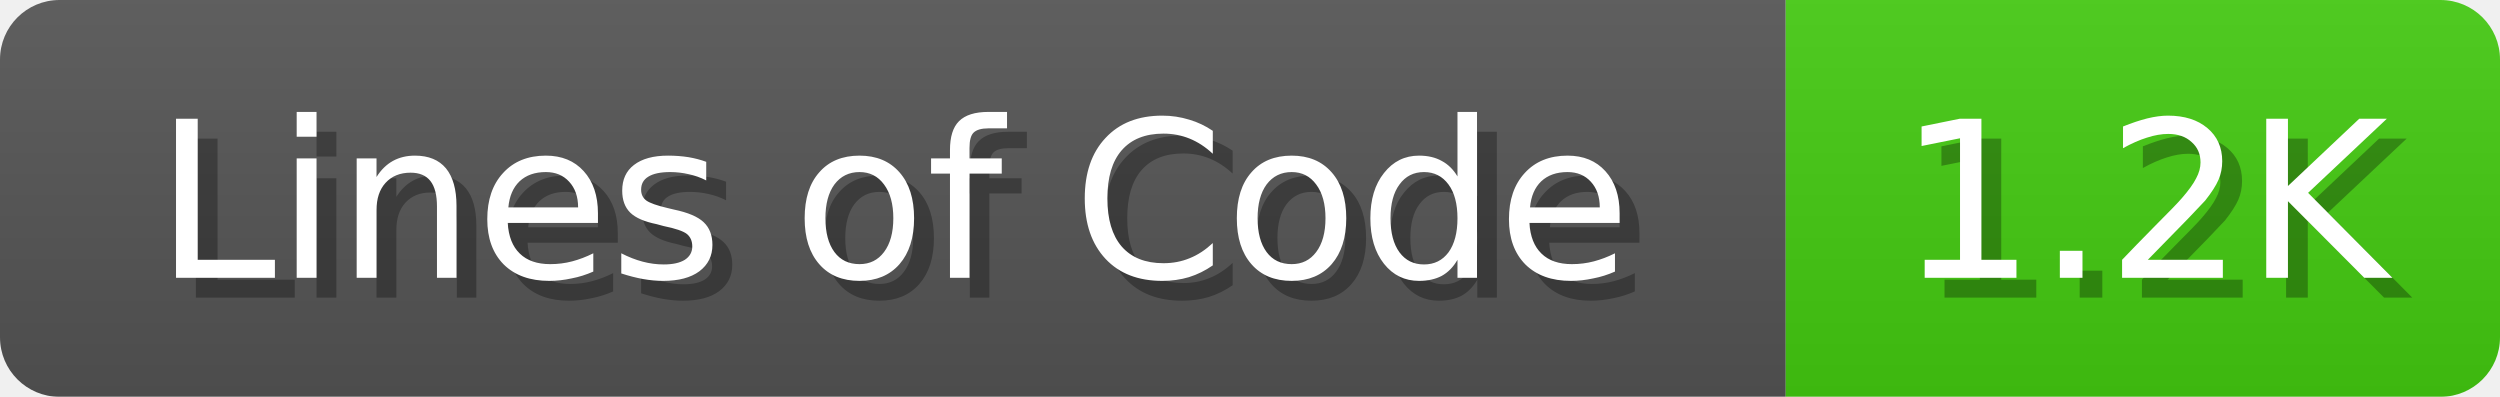
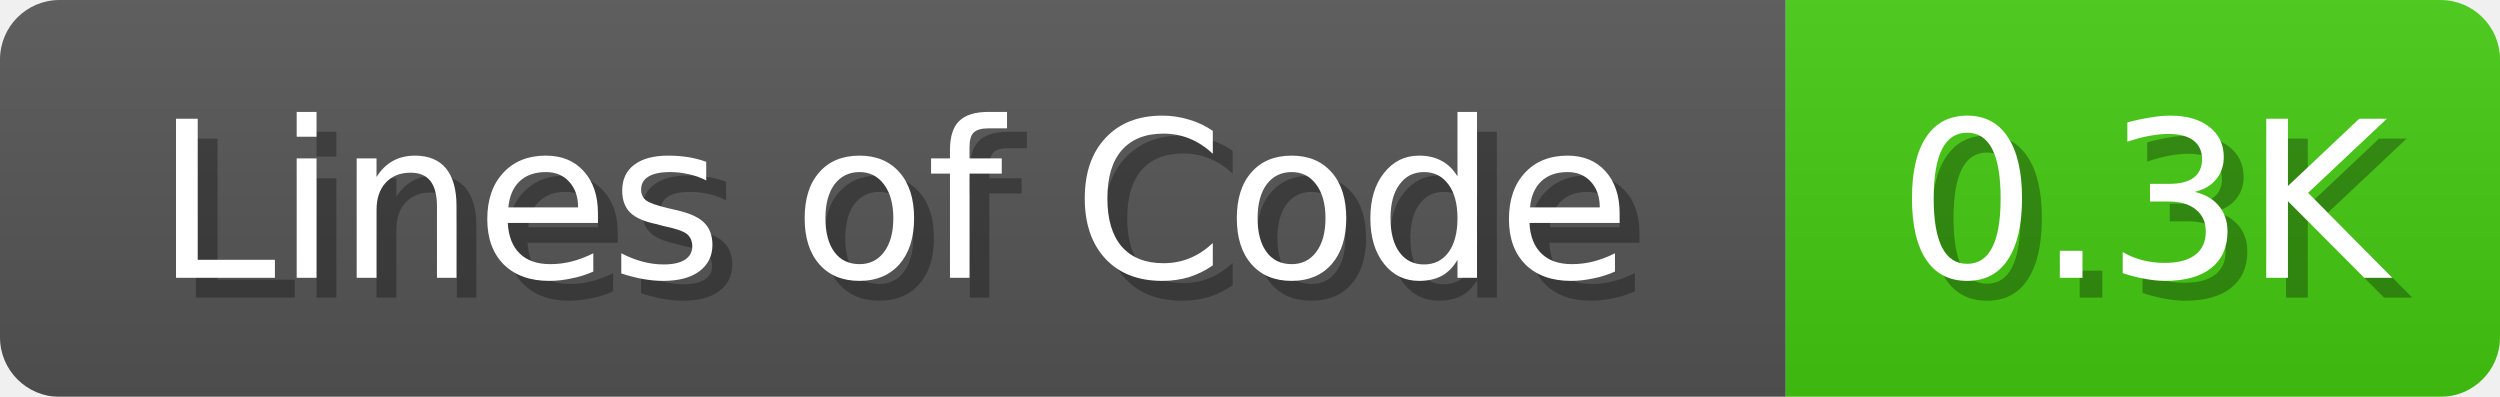
<svg xmlns="http://www.w3.org/2000/svg" width="126" height="20">
  <linearGradient id="b" x2="0" y2="100%">
    <stop offset="0" stop-color="#bbb" stop-opacity=".1" />
    <stop offset="1" stop-opacity=".1" />
  </linearGradient>
  <mask id="anybadge_1">
    <rect width="126" height="20" rx="3" fill="#fff" />
  </mask>
  <g mask="url(#anybadge_1)">
    <path fill="#555" d="M0 0h90v20H0z" />
    <path fill="#4C1" d="M90 0h36v20H90z" />
    <path fill="url(#b)" d="M0 0h126v20H0z" />
  </g>
  <g fill="#fff" text-anchor="middle" font-family="DejaVu Sans,Verdana,Geneva,sans-serif" font-size="11">
    <text x="46.0" y="15" fill="#010101" fill-opacity=".3">Lines of Code</text>
    <text x="45.0" y="14">Lines of Code</text>
  </g>
  <g fill="#fff" text-anchor="middle" font-family="DejaVu Sans,Verdana,Geneva,sans-serif" font-size="11">
-     <text x="109.0" y="15" fill="#010101" fill-opacity=".3">1.2K</text>
-     <text x="108.0" y="14">1.2K</text>
+     <text x="109.0" y="15" fill="#010101" fill-opacity=".3">0.3K</text>
+     <text x="108.0" y="14">0.3K</text>
  </g>
</svg>
